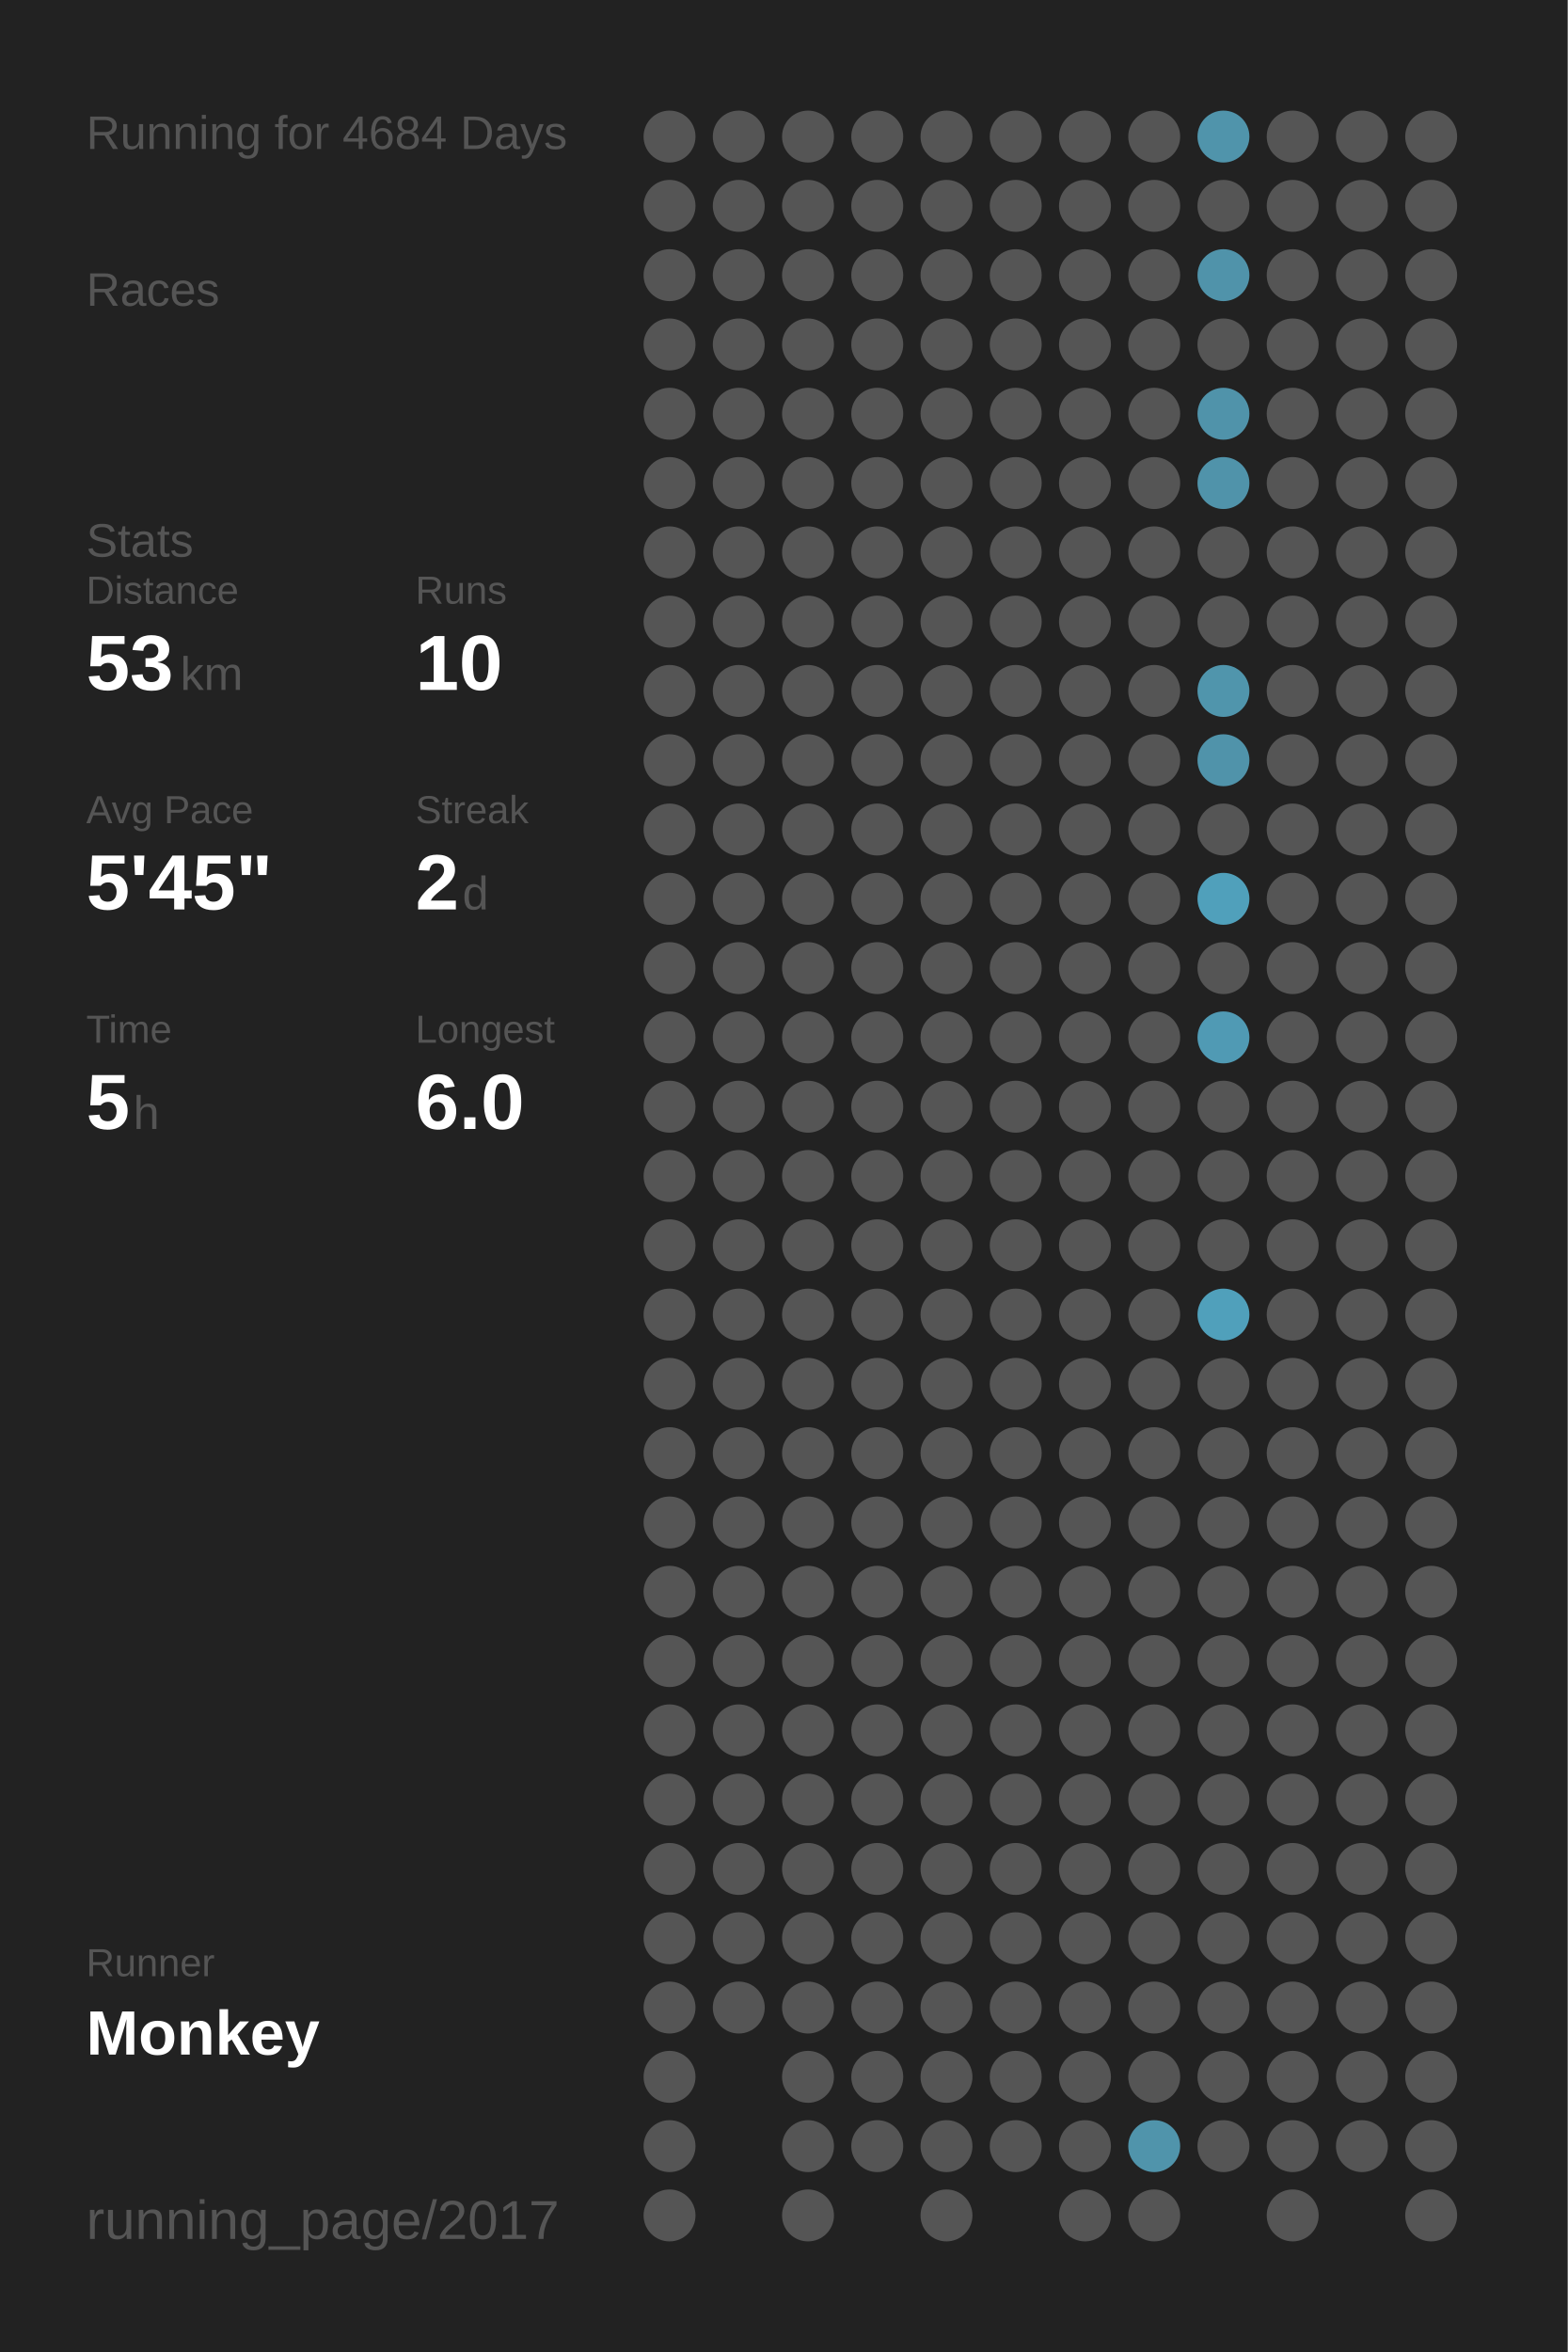
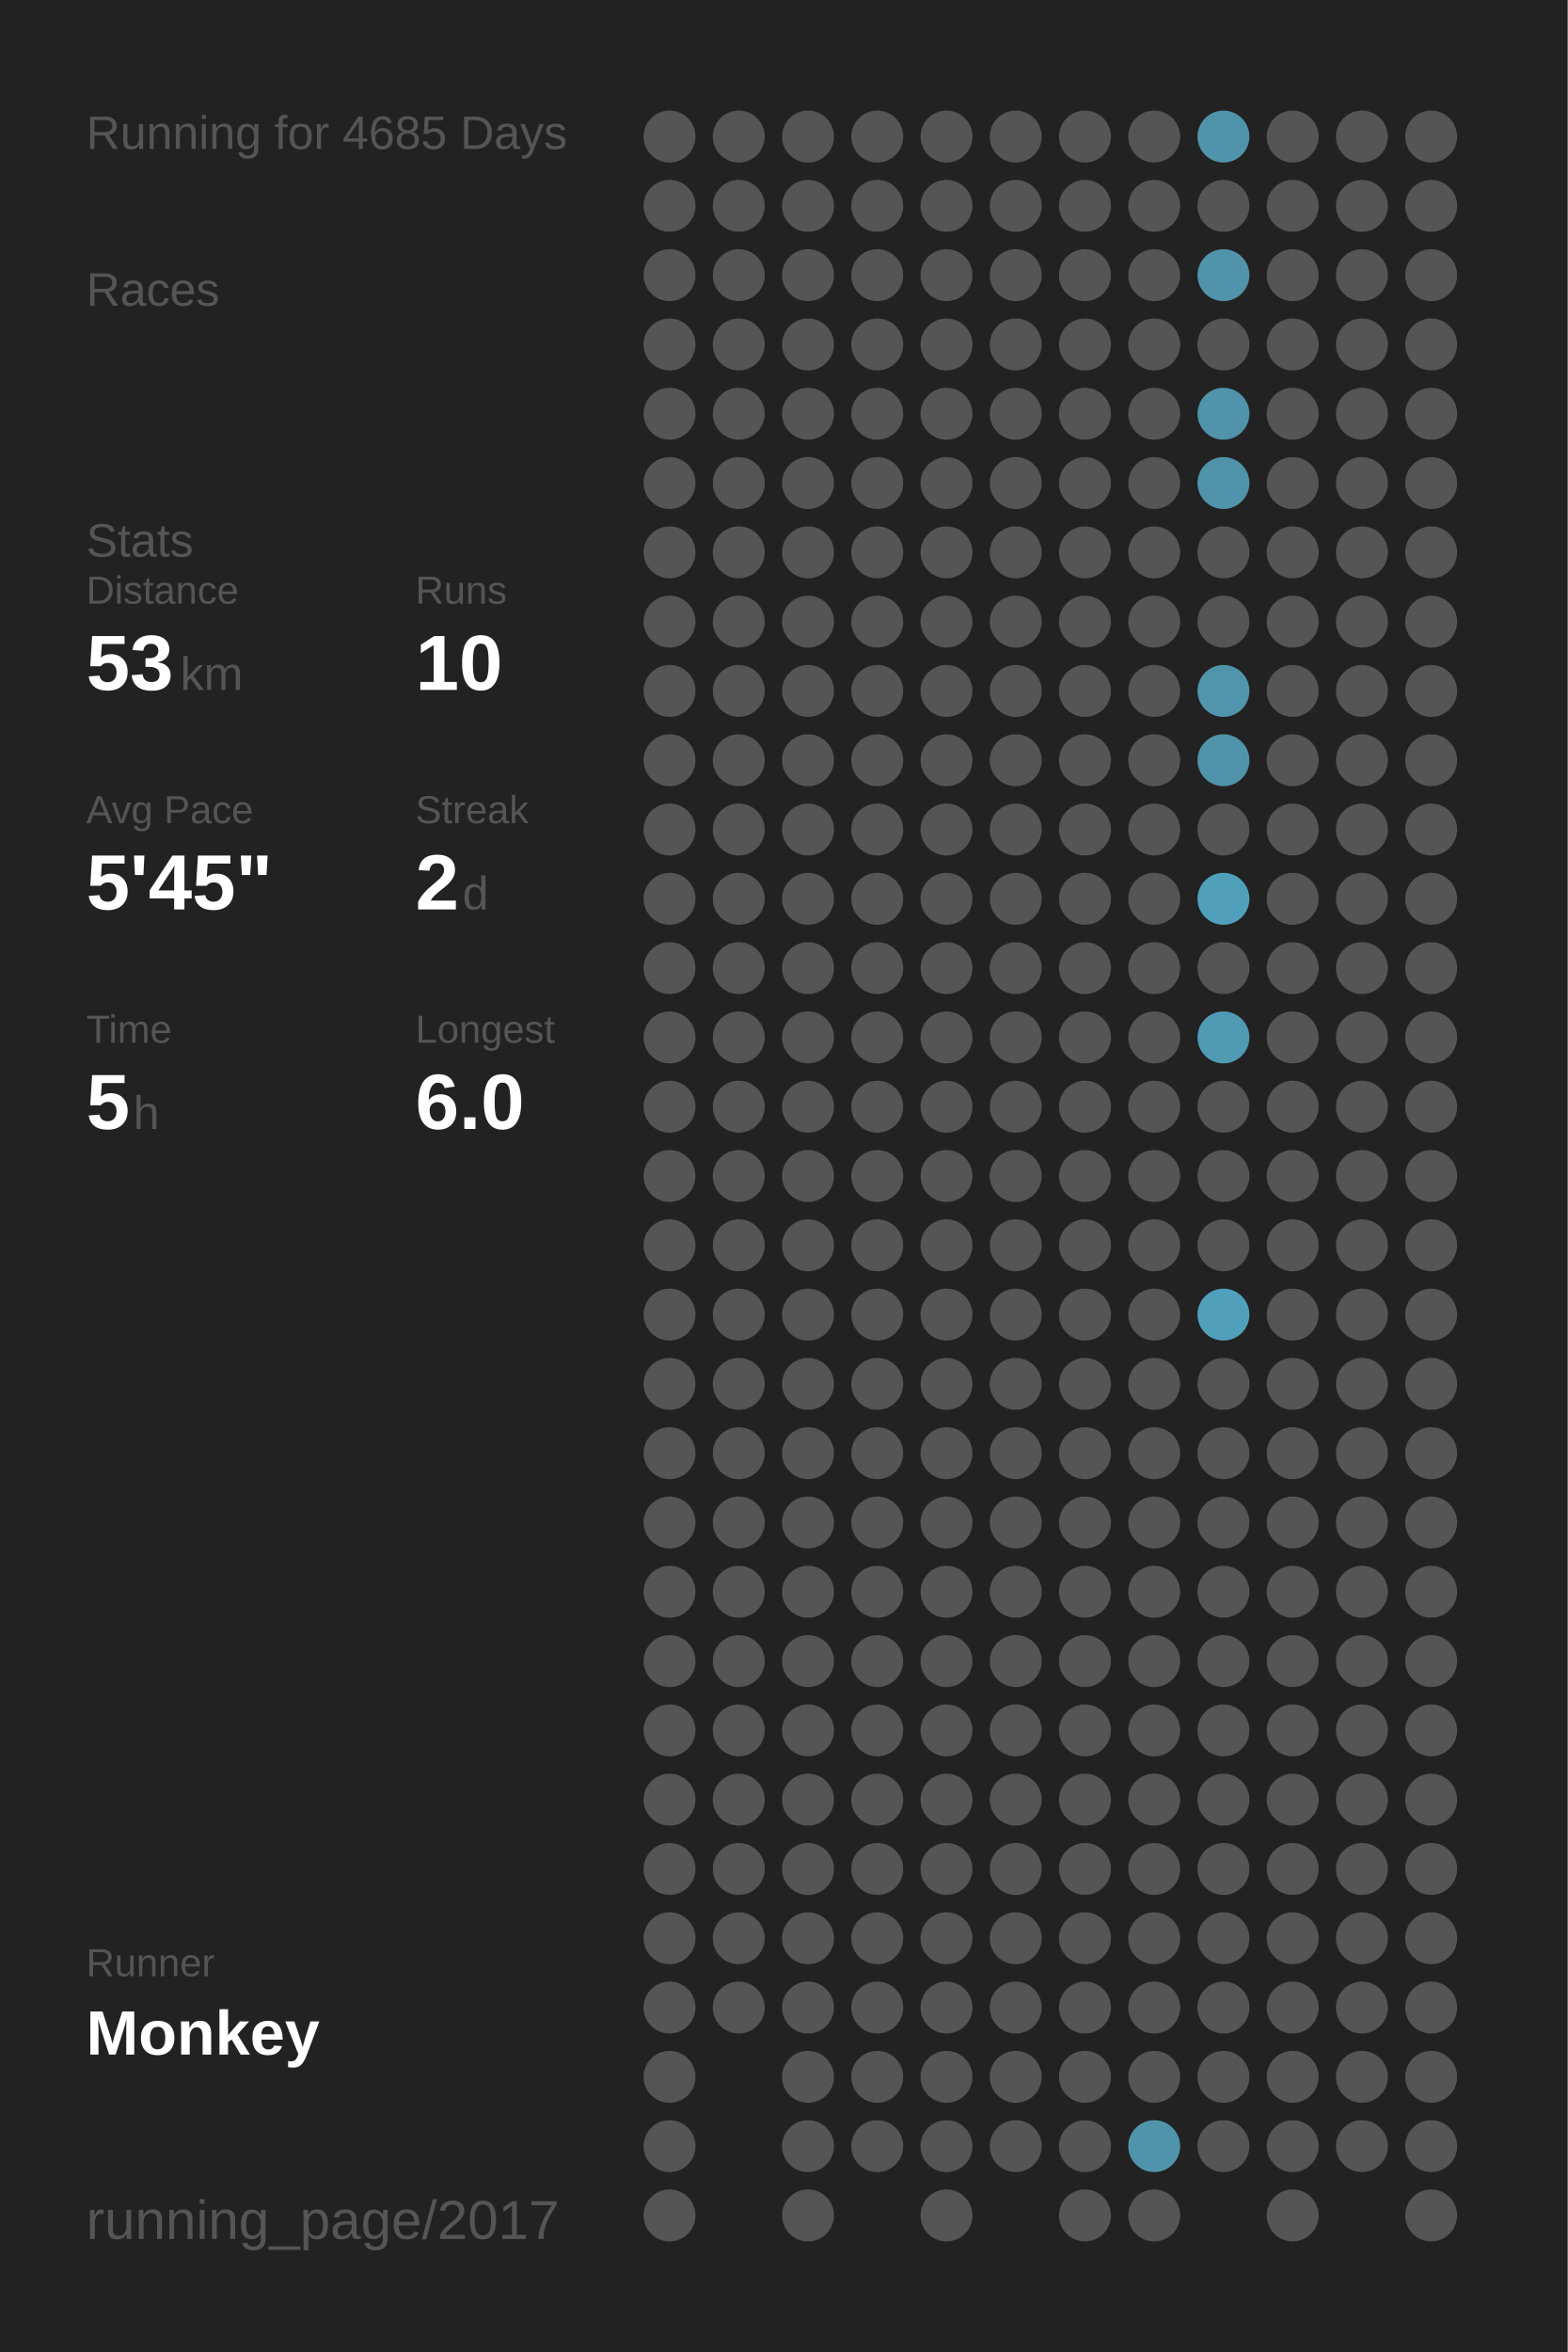
<svg xmlns="http://www.w3.org/2000/svg" baseProfile="full" height="300mm" version="1.1" viewBox="0,0,200,300" width="200mm">
  <defs />
  <rect fill="#222222" height="300" width="200" x="0" y="0" />
-   <text fill="#555555" style="font-size:6px; font-family:Arial;" x="11" y="19">Running for 4684 Days</text>
+   <text fill="#555555" style="font-size:6px; font-family:Arial;" x="11" y="19">Running for 4685 Days</text>
  <text fill="#555555" style="font-size:6px; font-family:Arial;" x="11" y="39">Races</text>
  <text fill="#555555" style="font-size:6px; font-family:Arial;" x="11" y="71">Stats</text>
  <text fill="#555555" style="font-size:5px; font-family:Arial;" x="11" y="77">Distance</text>
  <text fill="#FFFFFF" style="font-size:10px; font-family:Arial; font-weight:bold;" x="11" y="88">53</text>
  <text fill="#555555" style="font-size:6px; font-family:Arial;" x="23" y="88">km</text>
  <text fill="#555555" style="font-size:5px; font-family:Arial;" x="53" y="77">Runs</text>
  <text fill="#FFFFFF" style="font-size:10px; font-family:Arial; font-weight:bold;" x="53" y="88">10</text>
  <text fill="#555555" style="font-size:5px; font-family:Arial;" x="11" y="105">Avg Pace</text>
  <text fill="#FFFFFF" style="font-size:10px; font-family:Arial; font-weight:bold;" x="11" y="116">5'45"</text>
  <text fill="#555555" style="font-size:5px; font-family:Arial;" x="53" y="105">Streak</text>
  <text fill="#FFFFFF" style="font-size:10px; font-family:Arial; font-weight:bold;" x="53" y="116">2</text>
  <text fill="#555555" style="font-size:6px; font-family:Arial;" x="59" y="116">d</text>
  <text fill="#555555" style="font-size:5px; font-family:Arial;" x="11" y="133">Time</text>
  <text fill="#FFFFFF" style="font-size:10px; font-family:Arial; font-weight:bold;" x="11" y="144">5</text>
  <text fill="#555555" style="font-size:6px; font-family:Arial;" x="17" y="144">h</text>
  <text fill="#555555" style="font-size:5px; font-family:Arial;" x="53" y="133">Longest</text>
  <text fill="#FFFFFF" style="font-size:10px; font-family:Arial; font-weight:bold;" x="53" y="144">6.0</text>
  <text fill="#555555" style="font-size:5px; font-family:Arial;" x="11" y="252.065">Runner</text>
  <text fill="#FFFFFF" style="font-size:8px; font-family:Arial; font-weight:bold;" x="11" y="262.065">Monkey</text>
  <text fill="#555555" style="font-size:7px; font-family:Arial;" x="11" y="285.581">running_page/2017</text>
  <circle cx="85.417" cy="17.419" fill="#555555" r="3.312" />
  <circle cx="85.417" cy="26.258" fill="#555555" r="3.312" />
  <circle cx="85.417" cy="35.097" fill="#555555" r="3.312" />
  <circle cx="85.417" cy="43.935" fill="#555555" r="3.312" />
  <circle cx="85.417" cy="52.774" fill="#555555" r="3.312" />
  <circle cx="85.417" cy="61.613" fill="#555555" r="3.312" />
  <circle cx="85.417" cy="70.452" fill="#555555" r="3.312" />
  <circle cx="85.417" cy="79.29" fill="#555555" r="3.312" />
  <circle cx="85.417" cy="88.129" fill="#555555" r="3.312" />
  <circle cx="85.417" cy="96.968" fill="#555555" r="3.312" />
  <circle cx="85.417" cy="105.806" fill="#555555" r="3.312" />
  <circle cx="85.417" cy="114.645" fill="#555555" r="3.312" />
  <circle cx="85.417" cy="123.484" fill="#555555" r="3.312" />
  <circle cx="85.417" cy="132.323" fill="#555555" r="3.312" />
  <circle cx="85.417" cy="141.161" fill="#555555" r="3.312" />
  <circle cx="85.417" cy="150" fill="#555555" r="3.312" />
  <circle cx="85.417" cy="158.839" fill="#555555" r="3.312" />
  <circle cx="85.417" cy="167.677" fill="#555555" r="3.312" />
  <circle cx="85.417" cy="176.516" fill="#555555" r="3.312" />
  <circle cx="85.417" cy="185.355" fill="#555555" r="3.312" />
  <circle cx="85.417" cy="194.194" fill="#555555" r="3.312" />
  <circle cx="85.417" cy="203.032" fill="#555555" r="3.312" />
  <circle cx="85.417" cy="211.871" fill="#555555" r="3.312" />
  <circle cx="85.417" cy="220.71" fill="#555555" r="3.312" />
  <circle cx="85.417" cy="229.548" fill="#555555" r="3.312" />
  <circle cx="85.417" cy="238.387" fill="#555555" r="3.312" />
  <circle cx="85.417" cy="247.226" fill="#555555" r="3.312" />
  <circle cx="85.417" cy="256.065" fill="#555555" r="3.312" />
  <circle cx="85.417" cy="264.903" fill="#555555" r="3.312" />
  <circle cx="85.417" cy="273.742" fill="#555555" r="3.312" />
  <circle cx="85.417" cy="282.581" fill="#555555" r="3.312" />
  <circle cx="94.25" cy="17.419" fill="#555555" r="3.312" />
  <circle cx="94.25" cy="26.258" fill="#555555" r="3.312" />
  <circle cx="94.25" cy="35.097" fill="#555555" r="3.312" />
  <circle cx="94.25" cy="43.935" fill="#555555" r="3.312" />
  <circle cx="94.25" cy="52.774" fill="#555555" r="3.312" />
  <circle cx="94.25" cy="61.613" fill="#555555" r="3.312" />
  <circle cx="94.25" cy="70.452" fill="#555555" r="3.312" />
  <circle cx="94.25" cy="79.29" fill="#555555" r="3.312" />
  <circle cx="94.25" cy="88.129" fill="#555555" r="3.312" />
  <circle cx="94.25" cy="96.968" fill="#555555" r="3.312" />
  <circle cx="94.25" cy="105.806" fill="#555555" r="3.312" />
  <circle cx="94.25" cy="114.645" fill="#555555" r="3.312" />
  <circle cx="94.25" cy="123.484" fill="#555555" r="3.312" />
  <circle cx="94.25" cy="132.323" fill="#555555" r="3.312" />
  <circle cx="94.25" cy="141.161" fill="#555555" r="3.312" />
  <circle cx="94.25" cy="150" fill="#555555" r="3.312" />
  <circle cx="94.25" cy="158.839" fill="#555555" r="3.312" />
  <circle cx="94.25" cy="167.677" fill="#555555" r="3.312" />
  <circle cx="94.25" cy="176.516" fill="#555555" r="3.312" />
  <circle cx="94.25" cy="185.355" fill="#555555" r="3.312" />
  <circle cx="94.25" cy="194.194" fill="#555555" r="3.312" />
  <circle cx="94.25" cy="203.032" fill="#555555" r="3.312" />
  <circle cx="94.25" cy="211.871" fill="#555555" r="3.312" />
  <circle cx="94.25" cy="220.71" fill="#555555" r="3.312" />
  <circle cx="94.25" cy="229.548" fill="#555555" r="3.312" />
  <circle cx="94.25" cy="238.387" fill="#555555" r="3.312" />
  <circle cx="94.25" cy="247.226" fill="#555555" r="3.312" />
  <circle cx="94.25" cy="256.065" fill="#555555" r="3.312" />
  <circle cx="103.083" cy="17.419" fill="#555555" r="3.312" />
  <circle cx="103.083" cy="26.258" fill="#555555" r="3.312" />
  <circle cx="103.083" cy="35.097" fill="#555555" r="3.312" />
  <circle cx="103.083" cy="43.935" fill="#555555" r="3.312" />
  <circle cx="103.083" cy="52.774" fill="#555555" r="3.312" />
  <circle cx="103.083" cy="61.613" fill="#555555" r="3.312" />
  <circle cx="103.083" cy="70.452" fill="#555555" r="3.312" />
  <circle cx="103.083" cy="79.29" fill="#555555" r="3.312" />
  <circle cx="103.083" cy="88.129" fill="#555555" r="3.312" />
  <circle cx="103.083" cy="96.968" fill="#555555" r="3.312" />
  <circle cx="103.083" cy="105.806" fill="#555555" r="3.312" />
  <circle cx="103.083" cy="114.645" fill="#555555" r="3.312" />
  <circle cx="103.083" cy="123.484" fill="#555555" r="3.312" />
  <circle cx="103.083" cy="132.323" fill="#555555" r="3.312" />
  <circle cx="103.083" cy="141.161" fill="#555555" r="3.312" />
  <circle cx="103.083" cy="150" fill="#555555" r="3.312" />
  <circle cx="103.083" cy="158.839" fill="#555555" r="3.312" />
  <circle cx="103.083" cy="167.677" fill="#555555" r="3.312" />
  <circle cx="103.083" cy="176.516" fill="#555555" r="3.312" />
  <circle cx="103.083" cy="185.355" fill="#555555" r="3.312" />
  <circle cx="103.083" cy="194.194" fill="#555555" r="3.312" />
  <circle cx="103.083" cy="203.032" fill="#555555" r="3.312" />
  <circle cx="103.083" cy="211.871" fill="#555555" r="3.312" />
  <circle cx="103.083" cy="220.71" fill="#555555" r="3.312" />
  <circle cx="103.083" cy="229.548" fill="#555555" r="3.312" />
  <circle cx="103.083" cy="238.387" fill="#555555" r="3.312" />
  <circle cx="103.083" cy="247.226" fill="#555555" r="3.312" />
  <circle cx="103.083" cy="256.065" fill="#555555" r="3.312" />
  <circle cx="103.083" cy="264.903" fill="#555555" r="3.312" />
  <circle cx="103.083" cy="273.742" fill="#555555" r="3.312" />
  <circle cx="103.083" cy="282.581" fill="#555555" r="3.312" />
  <circle cx="111.917" cy="17.419" fill="#555555" r="3.312" />
  <circle cx="111.917" cy="26.258" fill="#555555" r="3.312" />
  <circle cx="111.917" cy="35.097" fill="#555555" r="3.312" />
  <circle cx="111.917" cy="43.935" fill="#555555" r="3.312" />
  <circle cx="111.917" cy="52.774" fill="#555555" r="3.312" />
  <circle cx="111.917" cy="61.613" fill="#555555" r="3.312" />
  <circle cx="111.917" cy="70.452" fill="#555555" r="3.312" />
  <circle cx="111.917" cy="79.29" fill="#555555" r="3.312" />
  <circle cx="111.917" cy="88.129" fill="#555555" r="3.312" />
  <circle cx="111.917" cy="96.968" fill="#555555" r="3.312" />
  <circle cx="111.917" cy="105.806" fill="#555555" r="3.312" />
  <circle cx="111.917" cy="114.645" fill="#555555" r="3.312" />
  <circle cx="111.917" cy="123.484" fill="#555555" r="3.312" />
  <circle cx="111.917" cy="132.323" fill="#555555" r="3.312" />
  <circle cx="111.917" cy="141.161" fill="#555555" r="3.312" />
  <circle cx="111.917" cy="150" fill="#555555" r="3.312" />
  <circle cx="111.917" cy="158.839" fill="#555555" r="3.312" />
  <circle cx="111.917" cy="167.677" fill="#555555" r="3.312" />
  <circle cx="111.917" cy="176.516" fill="#555555" r="3.312" />
  <circle cx="111.917" cy="185.355" fill="#555555" r="3.312" />
  <circle cx="111.917" cy="194.194" fill="#555555" r="3.312" />
  <circle cx="111.917" cy="203.032" fill="#555555" r="3.312" />
  <circle cx="111.917" cy="211.871" fill="#555555" r="3.312" />
  <circle cx="111.917" cy="220.71" fill="#555555" r="3.312" />
  <circle cx="111.917" cy="229.548" fill="#555555" r="3.312" />
  <circle cx="111.917" cy="238.387" fill="#555555" r="3.312" />
  <circle cx="111.917" cy="247.226" fill="#555555" r="3.312" />
  <circle cx="111.917" cy="256.065" fill="#555555" r="3.312" />
  <circle cx="111.917" cy="264.903" fill="#555555" r="3.312" />
  <circle cx="111.917" cy="273.742" fill="#555555" r="3.312" />
  <circle cx="120.75" cy="17.419" fill="#555555" r="3.312" />
  <circle cx="120.75" cy="26.258" fill="#555555" r="3.312" />
  <circle cx="120.75" cy="35.097" fill="#555555" r="3.312" />
  <circle cx="120.75" cy="43.935" fill="#555555" r="3.312" />
  <circle cx="120.75" cy="52.774" fill="#555555" r="3.312" />
  <circle cx="120.75" cy="61.613" fill="#555555" r="3.312" />
  <circle cx="120.75" cy="70.452" fill="#555555" r="3.312" />
  <circle cx="120.75" cy="79.29" fill="#555555" r="3.312" />
  <circle cx="120.75" cy="88.129" fill="#555555" r="3.312" />
  <circle cx="120.75" cy="96.968" fill="#555555" r="3.312" />
  <circle cx="120.75" cy="105.806" fill="#555555" r="3.312" />
  <circle cx="120.75" cy="114.645" fill="#555555" r="3.312" />
  <circle cx="120.75" cy="123.484" fill="#555555" r="3.312" />
  <circle cx="120.75" cy="132.323" fill="#555555" r="3.312" />
  <circle cx="120.75" cy="141.161" fill="#555555" r="3.312" />
  <circle cx="120.75" cy="150" fill="#555555" r="3.312" />
  <circle cx="120.75" cy="158.839" fill="#555555" r="3.312" />
  <circle cx="120.75" cy="167.677" fill="#555555" r="3.312" />
  <circle cx="120.75" cy="176.516" fill="#555555" r="3.312" />
  <circle cx="120.75" cy="185.355" fill="#555555" r="3.312" />
  <circle cx="120.75" cy="194.194" fill="#555555" r="3.312" />
  <circle cx="120.75" cy="203.032" fill="#555555" r="3.312" />
  <circle cx="120.75" cy="211.871" fill="#555555" r="3.312" />
  <circle cx="120.75" cy="220.71" fill="#555555" r="3.312" />
  <circle cx="120.75" cy="229.548" fill="#555555" r="3.312" />
  <circle cx="120.75" cy="238.387" fill="#555555" r="3.312" />
  <circle cx="120.75" cy="247.226" fill="#555555" r="3.312" />
  <circle cx="120.75" cy="256.065" fill="#555555" r="3.312" />
  <circle cx="120.75" cy="264.903" fill="#555555" r="3.312" />
  <circle cx="120.75" cy="273.742" fill="#555555" r="3.312" />
  <circle cx="120.75" cy="282.581" fill="#555555" r="3.312" />
  <circle cx="129.583" cy="17.419" fill="#555555" r="3.312" />
  <circle cx="129.583" cy="26.258" fill="#555555" r="3.312" />
  <circle cx="129.583" cy="35.097" fill="#555555" r="3.312" />
  <circle cx="129.583" cy="43.935" fill="#555555" r="3.312" />
  <circle cx="129.583" cy="52.774" fill="#555555" r="3.312" />
  <circle cx="129.583" cy="61.613" fill="#555555" r="3.312" />
  <circle cx="129.583" cy="70.452" fill="#555555" r="3.312" />
  <circle cx="129.583" cy="79.29" fill="#555555" r="3.312" />
  <circle cx="129.583" cy="88.129" fill="#555555" r="3.312" />
  <circle cx="129.583" cy="96.968" fill="#555555" r="3.312" />
  <circle cx="129.583" cy="105.806" fill="#555555" r="3.312" />
  <circle cx="129.583" cy="114.645" fill="#555555" r="3.312" />
  <circle cx="129.583" cy="123.484" fill="#555555" r="3.312" />
  <circle cx="129.583" cy="132.323" fill="#555555" r="3.312" />
  <circle cx="129.583" cy="141.161" fill="#555555" r="3.312" />
  <circle cx="129.583" cy="150" fill="#555555" r="3.312" />
  <circle cx="129.583" cy="158.839" fill="#555555" r="3.312" />
  <circle cx="129.583" cy="167.677" fill="#555555" r="3.312" />
  <circle cx="129.583" cy="176.516" fill="#555555" r="3.312" />
  <circle cx="129.583" cy="185.355" fill="#555555" r="3.312" />
  <circle cx="129.583" cy="194.194" fill="#555555" r="3.312" />
  <circle cx="129.583" cy="203.032" fill="#555555" r="3.312" />
  <circle cx="129.583" cy="211.871" fill="#555555" r="3.312" />
  <circle cx="129.583" cy="220.71" fill="#555555" r="3.312" />
  <circle cx="129.583" cy="229.548" fill="#555555" r="3.312" />
  <circle cx="129.583" cy="238.387" fill="#555555" r="3.312" />
  <circle cx="129.583" cy="247.226" fill="#555555" r="3.312" />
  <circle cx="129.583" cy="256.065" fill="#555555" r="3.312" />
  <circle cx="129.583" cy="264.903" fill="#555555" r="3.312" />
  <circle cx="129.583" cy="273.742" fill="#555555" r="3.312" />
  <circle cx="138.417" cy="17.419" fill="#555555" r="3.312" />
  <circle cx="138.417" cy="26.258" fill="#555555" r="3.312" />
  <circle cx="138.417" cy="35.097" fill="#555555" r="3.312" />
  <circle cx="138.417" cy="43.935" fill="#555555" r="3.312" />
  <circle cx="138.417" cy="52.774" fill="#555555" r="3.312" />
  <circle cx="138.417" cy="61.613" fill="#555555" r="3.312" />
  <circle cx="138.417" cy="70.452" fill="#555555" r="3.312" />
  <circle cx="138.417" cy="79.29" fill="#555555" r="3.312" />
  <circle cx="138.417" cy="88.129" fill="#555555" r="3.312" />
  <circle cx="138.417" cy="96.968" fill="#555555" r="3.312" />
  <circle cx="138.417" cy="105.806" fill="#555555" r="3.312" />
  <circle cx="138.417" cy="114.645" fill="#555555" r="3.312" />
  <circle cx="138.417" cy="123.484" fill="#555555" r="3.312" />
  <circle cx="138.417" cy="132.323" fill="#555555" r="3.312" />
  <circle cx="138.417" cy="141.161" fill="#555555" r="3.312" />
  <circle cx="138.417" cy="150" fill="#555555" r="3.312" />
  <circle cx="138.417" cy="158.839" fill="#555555" r="3.312" />
  <circle cx="138.417" cy="167.677" fill="#555555" r="3.312" />
  <circle cx="138.417" cy="176.516" fill="#555555" r="3.312" />
  <circle cx="138.417" cy="185.355" fill="#555555" r="3.312" />
  <circle cx="138.417" cy="194.194" fill="#555555" r="3.312" />
  <circle cx="138.417" cy="203.032" fill="#555555" r="3.312" />
  <circle cx="138.417" cy="211.871" fill="#555555" r="3.312" />
  <circle cx="138.417" cy="220.71" fill="#555555" r="3.312" />
  <circle cx="138.417" cy="229.548" fill="#555555" r="3.312" />
  <circle cx="138.417" cy="238.387" fill="#555555" r="3.312" />
  <circle cx="138.417" cy="247.226" fill="#555555" r="3.312" />
  <circle cx="138.417" cy="256.065" fill="#555555" r="3.312" />
  <circle cx="138.417" cy="264.903" fill="#555555" r="3.312" />
  <circle cx="138.417" cy="273.742" fill="#555555" r="3.312" />
  <circle cx="138.417" cy="282.581" fill="#555555" r="3.312" />
  <circle cx="147.25" cy="17.419" fill="#555555" r="3.312" />
  <circle cx="147.25" cy="26.258" fill="#555555" r="3.312" />
  <circle cx="147.25" cy="35.097" fill="#555555" r="3.312" />
  <circle cx="147.25" cy="43.935" fill="#555555" r="3.312" />
  <circle cx="147.25" cy="52.774" fill="#555555" r="3.312" />
  <circle cx="147.25" cy="61.613" fill="#555555" r="3.312" />
  <circle cx="147.25" cy="70.452" fill="#555555" r="3.312" />
  <circle cx="147.25" cy="79.29" fill="#555555" r="3.312" />
  <circle cx="147.25" cy="88.129" fill="#555555" r="3.312" />
  <circle cx="147.25" cy="96.968" fill="#555555" r="3.312" />
  <circle cx="147.25" cy="105.806" fill="#555555" r="3.312" />
  <circle cx="147.25" cy="114.645" fill="#555555" r="3.312" />
  <circle cx="147.25" cy="123.484" fill="#555555" r="3.312" />
  <circle cx="147.25" cy="132.323" fill="#555555" r="3.312" />
  <circle cx="147.25" cy="141.161" fill="#555555" r="3.312" />
  <circle cx="147.25" cy="150" fill="#555555" r="3.312" />
  <circle cx="147.25" cy="158.839" fill="#555555" r="3.312" />
  <circle cx="147.25" cy="167.677" fill="#555555" r="3.312" />
  <circle cx="147.25" cy="176.516" fill="#555555" r="3.312" />
  <circle cx="147.25" cy="185.355" fill="#555555" r="3.312" />
  <circle cx="147.25" cy="194.194" fill="#555555" r="3.312" />
  <circle cx="147.25" cy="203.032" fill="#555555" r="3.312" />
  <circle cx="147.25" cy="211.871" fill="#555555" r="3.312" />
  <circle cx="147.25" cy="220.71" fill="#555555" r="3.312" />
  <circle cx="147.25" cy="229.548" fill="#555555" r="3.312" />
  <circle cx="147.25" cy="238.387" fill="#555555" r="3.312" />
  <circle cx="147.25" cy="247.226" fill="#555555" r="3.312" />
  <circle cx="147.25" cy="256.065" fill="#555555" r="3.312" />
  <circle cx="147.25" cy="264.903" fill="#555555" r="3.312" />
  <circle cx="147.25" cy="273.742" fill="#5094ab" r="3.312" />
  <circle cx="147.25" cy="282.581" fill="#555555" r="3.312" />
  <circle cx="156.083" cy="17.419" fill="#5094ab" r="3.312" />
  <circle cx="156.083" cy="26.258" fill="#555555" r="3.312" />
  <circle cx="156.083" cy="35.097" fill="#5093aa" r="3.312" />
  <circle cx="156.083" cy="43.935" fill="#555555" r="3.312" />
  <circle cx="156.083" cy="52.774" fill="#5093aa" r="3.312" />
  <circle cx="156.083" cy="61.613" fill="#5093aa" r="3.312" />
  <circle cx="156.083" cy="70.452" fill="#555555" r="3.312" />
  <circle cx="156.083" cy="79.29" fill="#555555" r="3.312" />
  <circle cx="156.083" cy="88.129" fill="#5095ac" r="3.312" />
  <circle cx="156.083" cy="96.968" fill="#5093aa" r="3.312" />
  <circle cx="156.083" cy="105.806" fill="#555555" r="3.312" />
  <circle cx="156.083" cy="114.645" fill="#50a0bb" r="3.312" />
  <circle cx="156.083" cy="123.484" fill="#555555" r="3.312" />
  <circle cx="156.083" cy="132.323" fill="#509ab4" r="3.312" />
  <circle cx="156.083" cy="141.161" fill="#555555" r="3.312" />
  <circle cx="156.083" cy="150" fill="#555555" r="3.312" />
  <circle cx="156.083" cy="158.839" fill="#555555" r="3.312" />
  <circle cx="156.083" cy="167.677" fill="#50a0bb" r="3.312" />
  <circle cx="156.083" cy="176.516" fill="#555555" r="3.312" />
  <circle cx="156.083" cy="185.355" fill="#555555" r="3.312" />
  <circle cx="156.083" cy="194.194" fill="#555555" r="3.312" />
  <circle cx="156.083" cy="203.032" fill="#555555" r="3.312" />
  <circle cx="156.083" cy="211.871" fill="#555555" r="3.312" />
  <circle cx="156.083" cy="220.71" fill="#555555" r="3.312" />
  <circle cx="156.083" cy="229.548" fill="#555555" r="3.312" />
  <circle cx="156.083" cy="238.387" fill="#555555" r="3.312" />
  <circle cx="156.083" cy="247.226" fill="#555555" r="3.312" />
  <circle cx="156.083" cy="256.065" fill="#555555" r="3.312" />
  <circle cx="156.083" cy="264.903" fill="#555555" r="3.312" />
  <circle cx="156.083" cy="273.742" fill="#555555" r="3.312" />
  <circle cx="164.917" cy="17.419" fill="#555555" r="3.312" />
  <circle cx="164.917" cy="26.258" fill="#555555" r="3.312" />
  <circle cx="164.917" cy="35.097" fill="#555555" r="3.312" />
  <circle cx="164.917" cy="43.935" fill="#555555" r="3.312" />
  <circle cx="164.917" cy="52.774" fill="#555555" r="3.312" />
  <circle cx="164.917" cy="61.613" fill="#555555" r="3.312" />
  <circle cx="164.917" cy="70.452" fill="#555555" r="3.312" />
  <circle cx="164.917" cy="79.29" fill="#555555" r="3.312" />
  <circle cx="164.917" cy="88.129" fill="#555555" r="3.312" />
  <circle cx="164.917" cy="96.968" fill="#555555" r="3.312" />
  <circle cx="164.917" cy="105.806" fill="#555555" r="3.312" />
  <circle cx="164.917" cy="114.645" fill="#555555" r="3.312" />
  <circle cx="164.917" cy="123.484" fill="#555555" r="3.312" />
  <circle cx="164.917" cy="132.323" fill="#555555" r="3.312" />
  <circle cx="164.917" cy="141.161" fill="#555555" r="3.312" />
  <circle cx="164.917" cy="150" fill="#555555" r="3.312" />
  <circle cx="164.917" cy="158.839" fill="#555555" r="3.312" />
  <circle cx="164.917" cy="167.677" fill="#555555" r="3.312" />
  <circle cx="164.917" cy="176.516" fill="#555555" r="3.312" />
  <circle cx="164.917" cy="185.355" fill="#555555" r="3.312" />
  <circle cx="164.917" cy="194.194" fill="#555555" r="3.312" />
  <circle cx="164.917" cy="203.032" fill="#555555" r="3.312" />
  <circle cx="164.917" cy="211.871" fill="#555555" r="3.312" />
  <circle cx="164.917" cy="220.71" fill="#555555" r="3.312" />
  <circle cx="164.917" cy="229.548" fill="#555555" r="3.312" />
  <circle cx="164.917" cy="238.387" fill="#555555" r="3.312" />
  <circle cx="164.917" cy="247.226" fill="#555555" r="3.312" />
  <circle cx="164.917" cy="256.065" fill="#555555" r="3.312" />
  <circle cx="164.917" cy="264.903" fill="#555555" r="3.312" />
  <circle cx="164.917" cy="273.742" fill="#555555" r="3.312" />
  <circle cx="164.917" cy="282.581" fill="#555555" r="3.312" />
  <circle cx="173.75" cy="17.419" fill="#555555" r="3.312" />
  <circle cx="173.75" cy="26.258" fill="#555555" r="3.312" />
  <circle cx="173.75" cy="35.097" fill="#555555" r="3.312" />
  <circle cx="173.75" cy="43.935" fill="#555555" r="3.312" />
  <circle cx="173.75" cy="52.774" fill="#555555" r="3.312" />
  <circle cx="173.75" cy="61.613" fill="#555555" r="3.312" />
  <circle cx="173.75" cy="70.452" fill="#555555" r="3.312" />
  <circle cx="173.75" cy="79.29" fill="#555555" r="3.312" />
  <circle cx="173.75" cy="88.129" fill="#555555" r="3.312" />
  <circle cx="173.75" cy="96.968" fill="#555555" r="3.312" />
  <circle cx="173.75" cy="105.806" fill="#555555" r="3.312" />
  <circle cx="173.75" cy="114.645" fill="#555555" r="3.312" />
  <circle cx="173.75" cy="123.484" fill="#555555" r="3.312" />
  <circle cx="173.75" cy="132.323" fill="#555555" r="3.312" />
  <circle cx="173.75" cy="141.161" fill="#555555" r="3.312" />
  <circle cx="173.75" cy="150" fill="#555555" r="3.312" />
  <circle cx="173.75" cy="158.839" fill="#555555" r="3.312" />
  <circle cx="173.75" cy="167.677" fill="#555555" r="3.312" />
  <circle cx="173.75" cy="176.516" fill="#555555" r="3.312" />
  <circle cx="173.75" cy="185.355" fill="#555555" r="3.312" />
  <circle cx="173.75" cy="194.194" fill="#555555" r="3.312" />
  <circle cx="173.75" cy="203.032" fill="#555555" r="3.312" />
  <circle cx="173.75" cy="211.871" fill="#555555" r="3.312" />
  <circle cx="173.75" cy="220.71" fill="#555555" r="3.312" />
  <circle cx="173.75" cy="229.548" fill="#555555" r="3.312" />
  <circle cx="173.75" cy="238.387" fill="#555555" r="3.312" />
  <circle cx="173.75" cy="247.226" fill="#555555" r="3.312" />
  <circle cx="173.75" cy="256.065" fill="#555555" r="3.312" />
  <circle cx="173.75" cy="264.903" fill="#555555" r="3.312" />
  <circle cx="173.75" cy="273.742" fill="#555555" r="3.312" />
  <circle cx="182.583" cy="17.419" fill="#555555" r="3.312" />
  <circle cx="182.583" cy="26.258" fill="#555555" r="3.312" />
  <circle cx="182.583" cy="35.097" fill="#555555" r="3.312" />
  <circle cx="182.583" cy="43.935" fill="#555555" r="3.312" />
  <circle cx="182.583" cy="52.774" fill="#555555" r="3.312" />
  <circle cx="182.583" cy="61.613" fill="#555555" r="3.312" />
  <circle cx="182.583" cy="70.452" fill="#555555" r="3.312" />
  <circle cx="182.583" cy="79.29" fill="#555555" r="3.312" />
  <circle cx="182.583" cy="88.129" fill="#555555" r="3.312" />
  <circle cx="182.583" cy="96.968" fill="#555555" r="3.312" />
  <circle cx="182.583" cy="105.806" fill="#555555" r="3.312" />
  <circle cx="182.583" cy="114.645" fill="#555555" r="3.312" />
  <circle cx="182.583" cy="123.484" fill="#555555" r="3.312" />
  <circle cx="182.583" cy="132.323" fill="#555555" r="3.312" />
  <circle cx="182.583" cy="141.161" fill="#555555" r="3.312" />
  <circle cx="182.583" cy="150" fill="#555555" r="3.312" />
  <circle cx="182.583" cy="158.839" fill="#555555" r="3.312" />
  <circle cx="182.583" cy="167.677" fill="#555555" r="3.312" />
  <circle cx="182.583" cy="176.516" fill="#555555" r="3.312" />
  <circle cx="182.583" cy="185.355" fill="#555555" r="3.312" />
  <circle cx="182.583" cy="194.194" fill="#555555" r="3.312" />
  <circle cx="182.583" cy="203.032" fill="#555555" r="3.312" />
  <circle cx="182.583" cy="211.871" fill="#555555" r="3.312" />
  <circle cx="182.583" cy="220.71" fill="#555555" r="3.312" />
  <circle cx="182.583" cy="229.548" fill="#555555" r="3.312" />
  <circle cx="182.583" cy="238.387" fill="#555555" r="3.312" />
  <circle cx="182.583" cy="247.226" fill="#555555" r="3.312" />
  <circle cx="182.583" cy="256.065" fill="#555555" r="3.312" />
  <circle cx="182.583" cy="264.903" fill="#555555" r="3.312" />
  <circle cx="182.583" cy="273.742" fill="#555555" r="3.312" />
  <circle cx="182.583" cy="282.581" fill="#555555" r="3.312" />
</svg>
